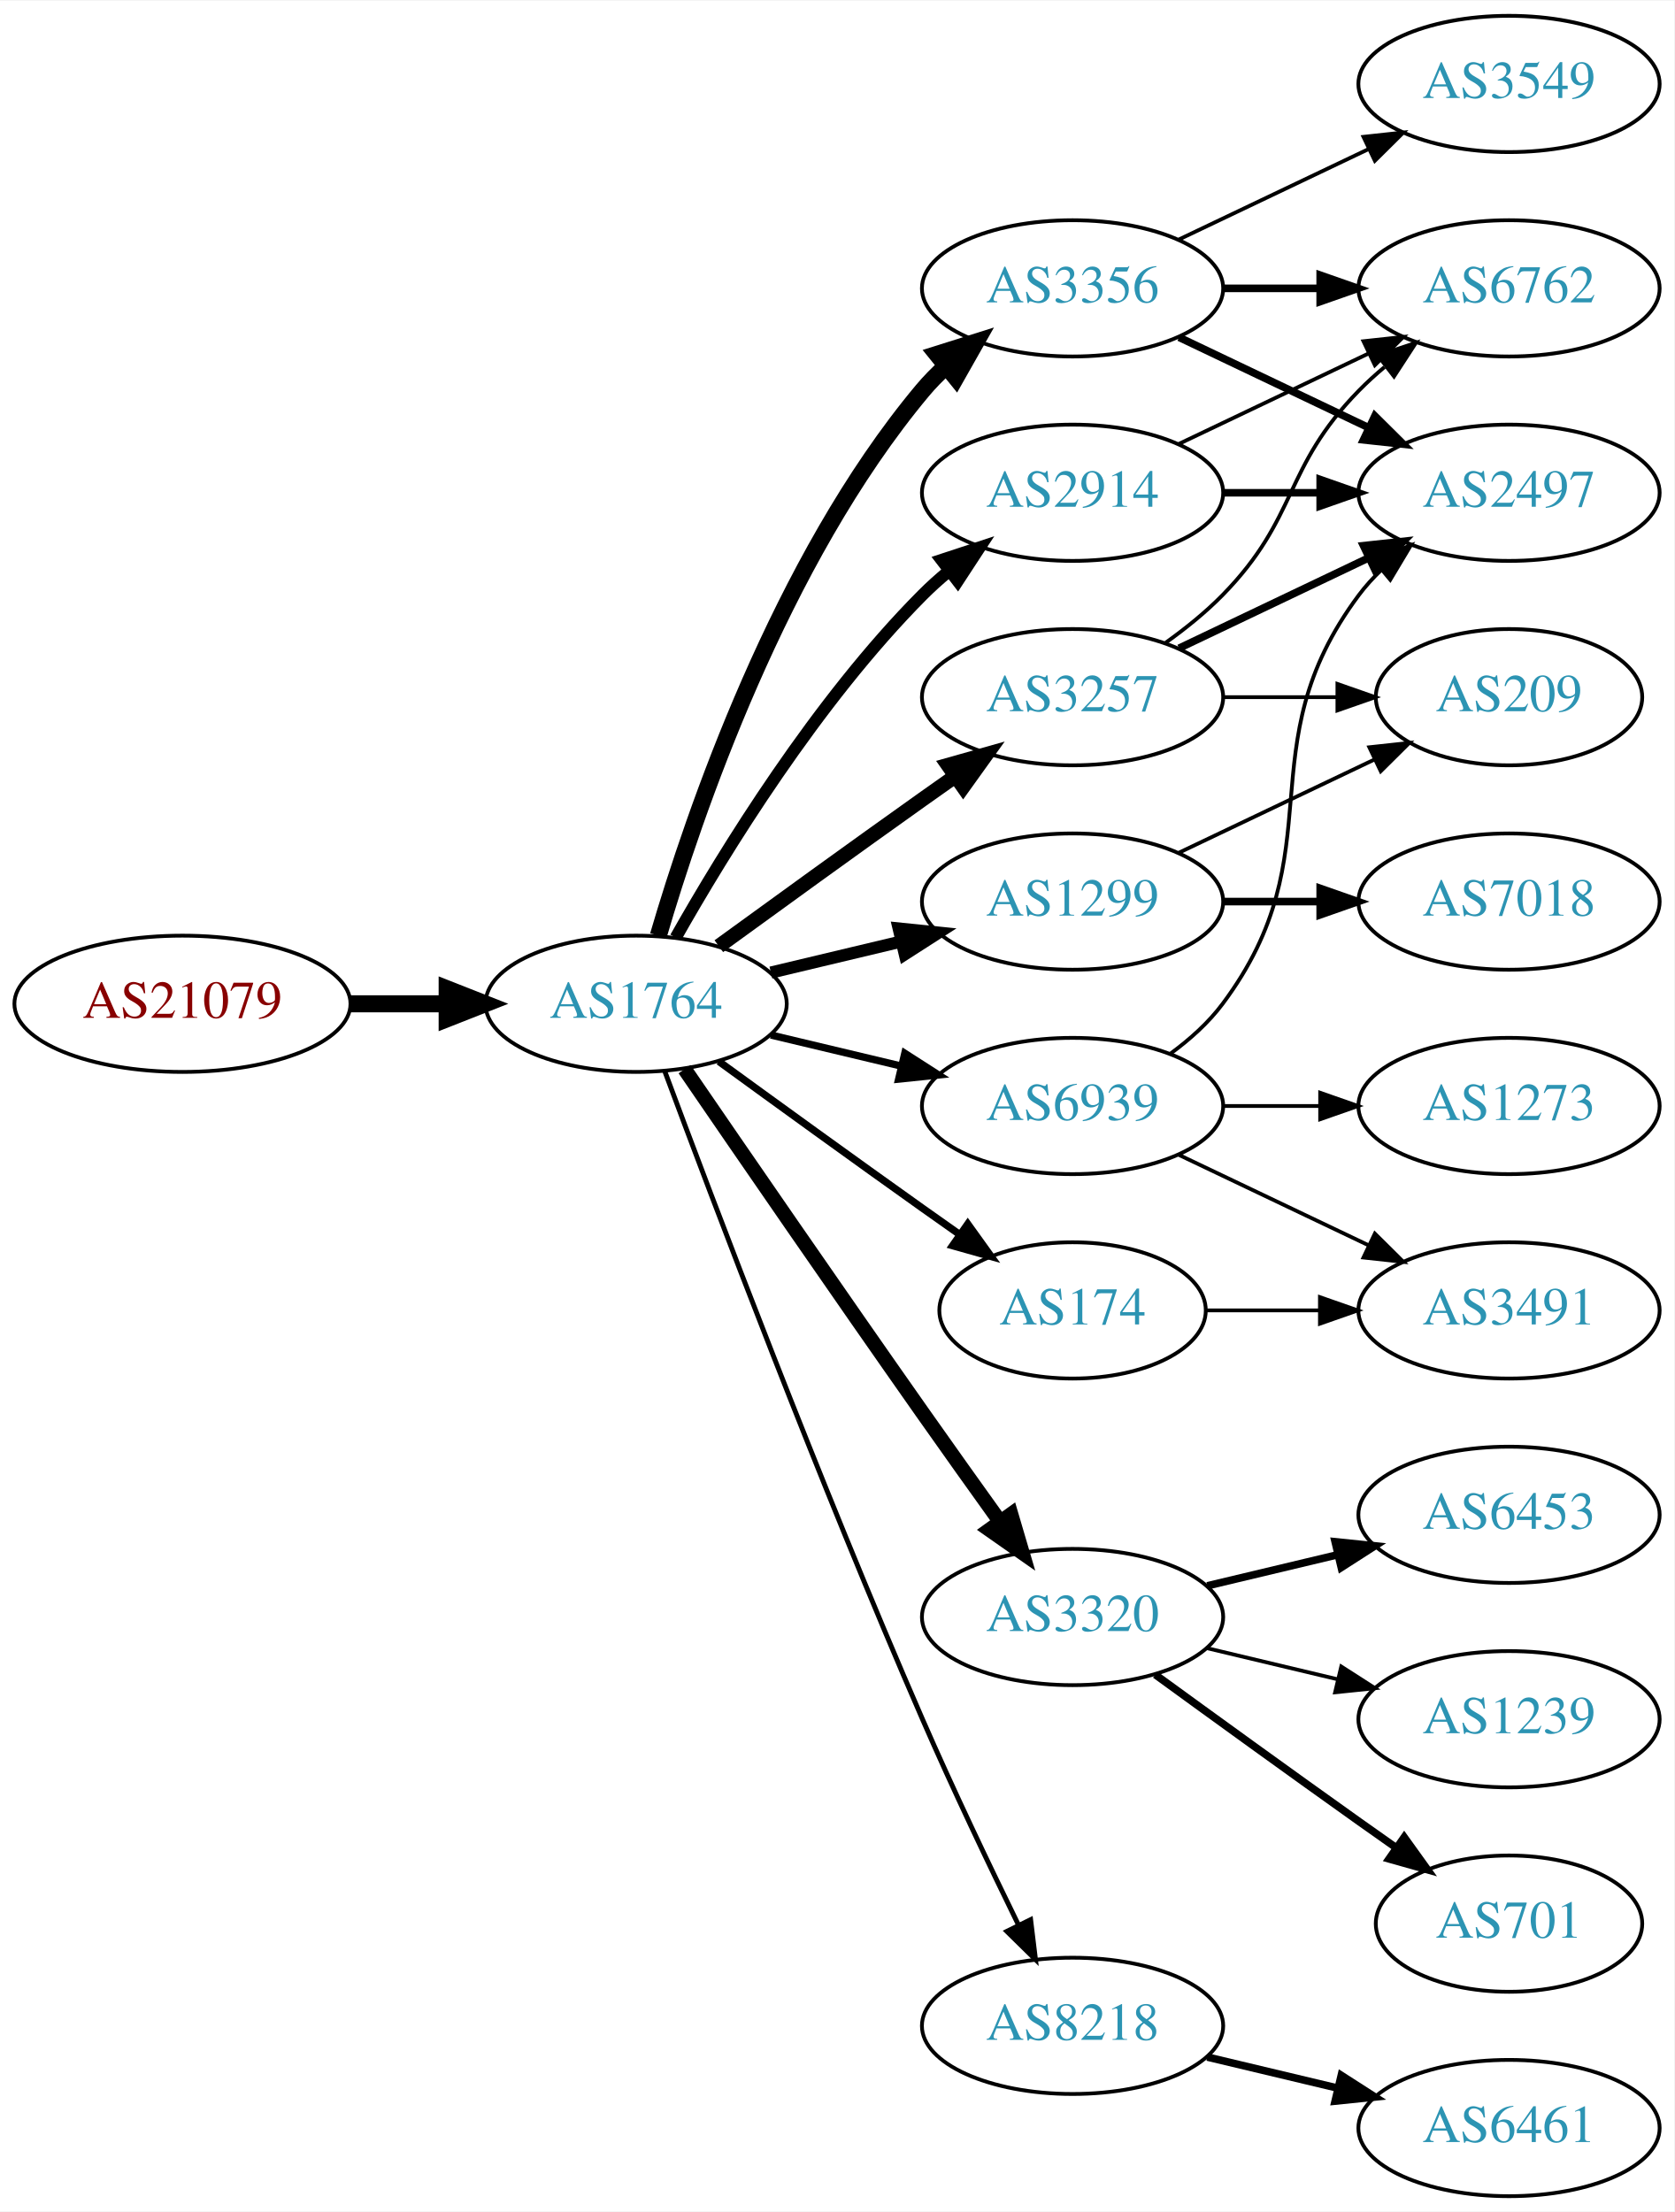
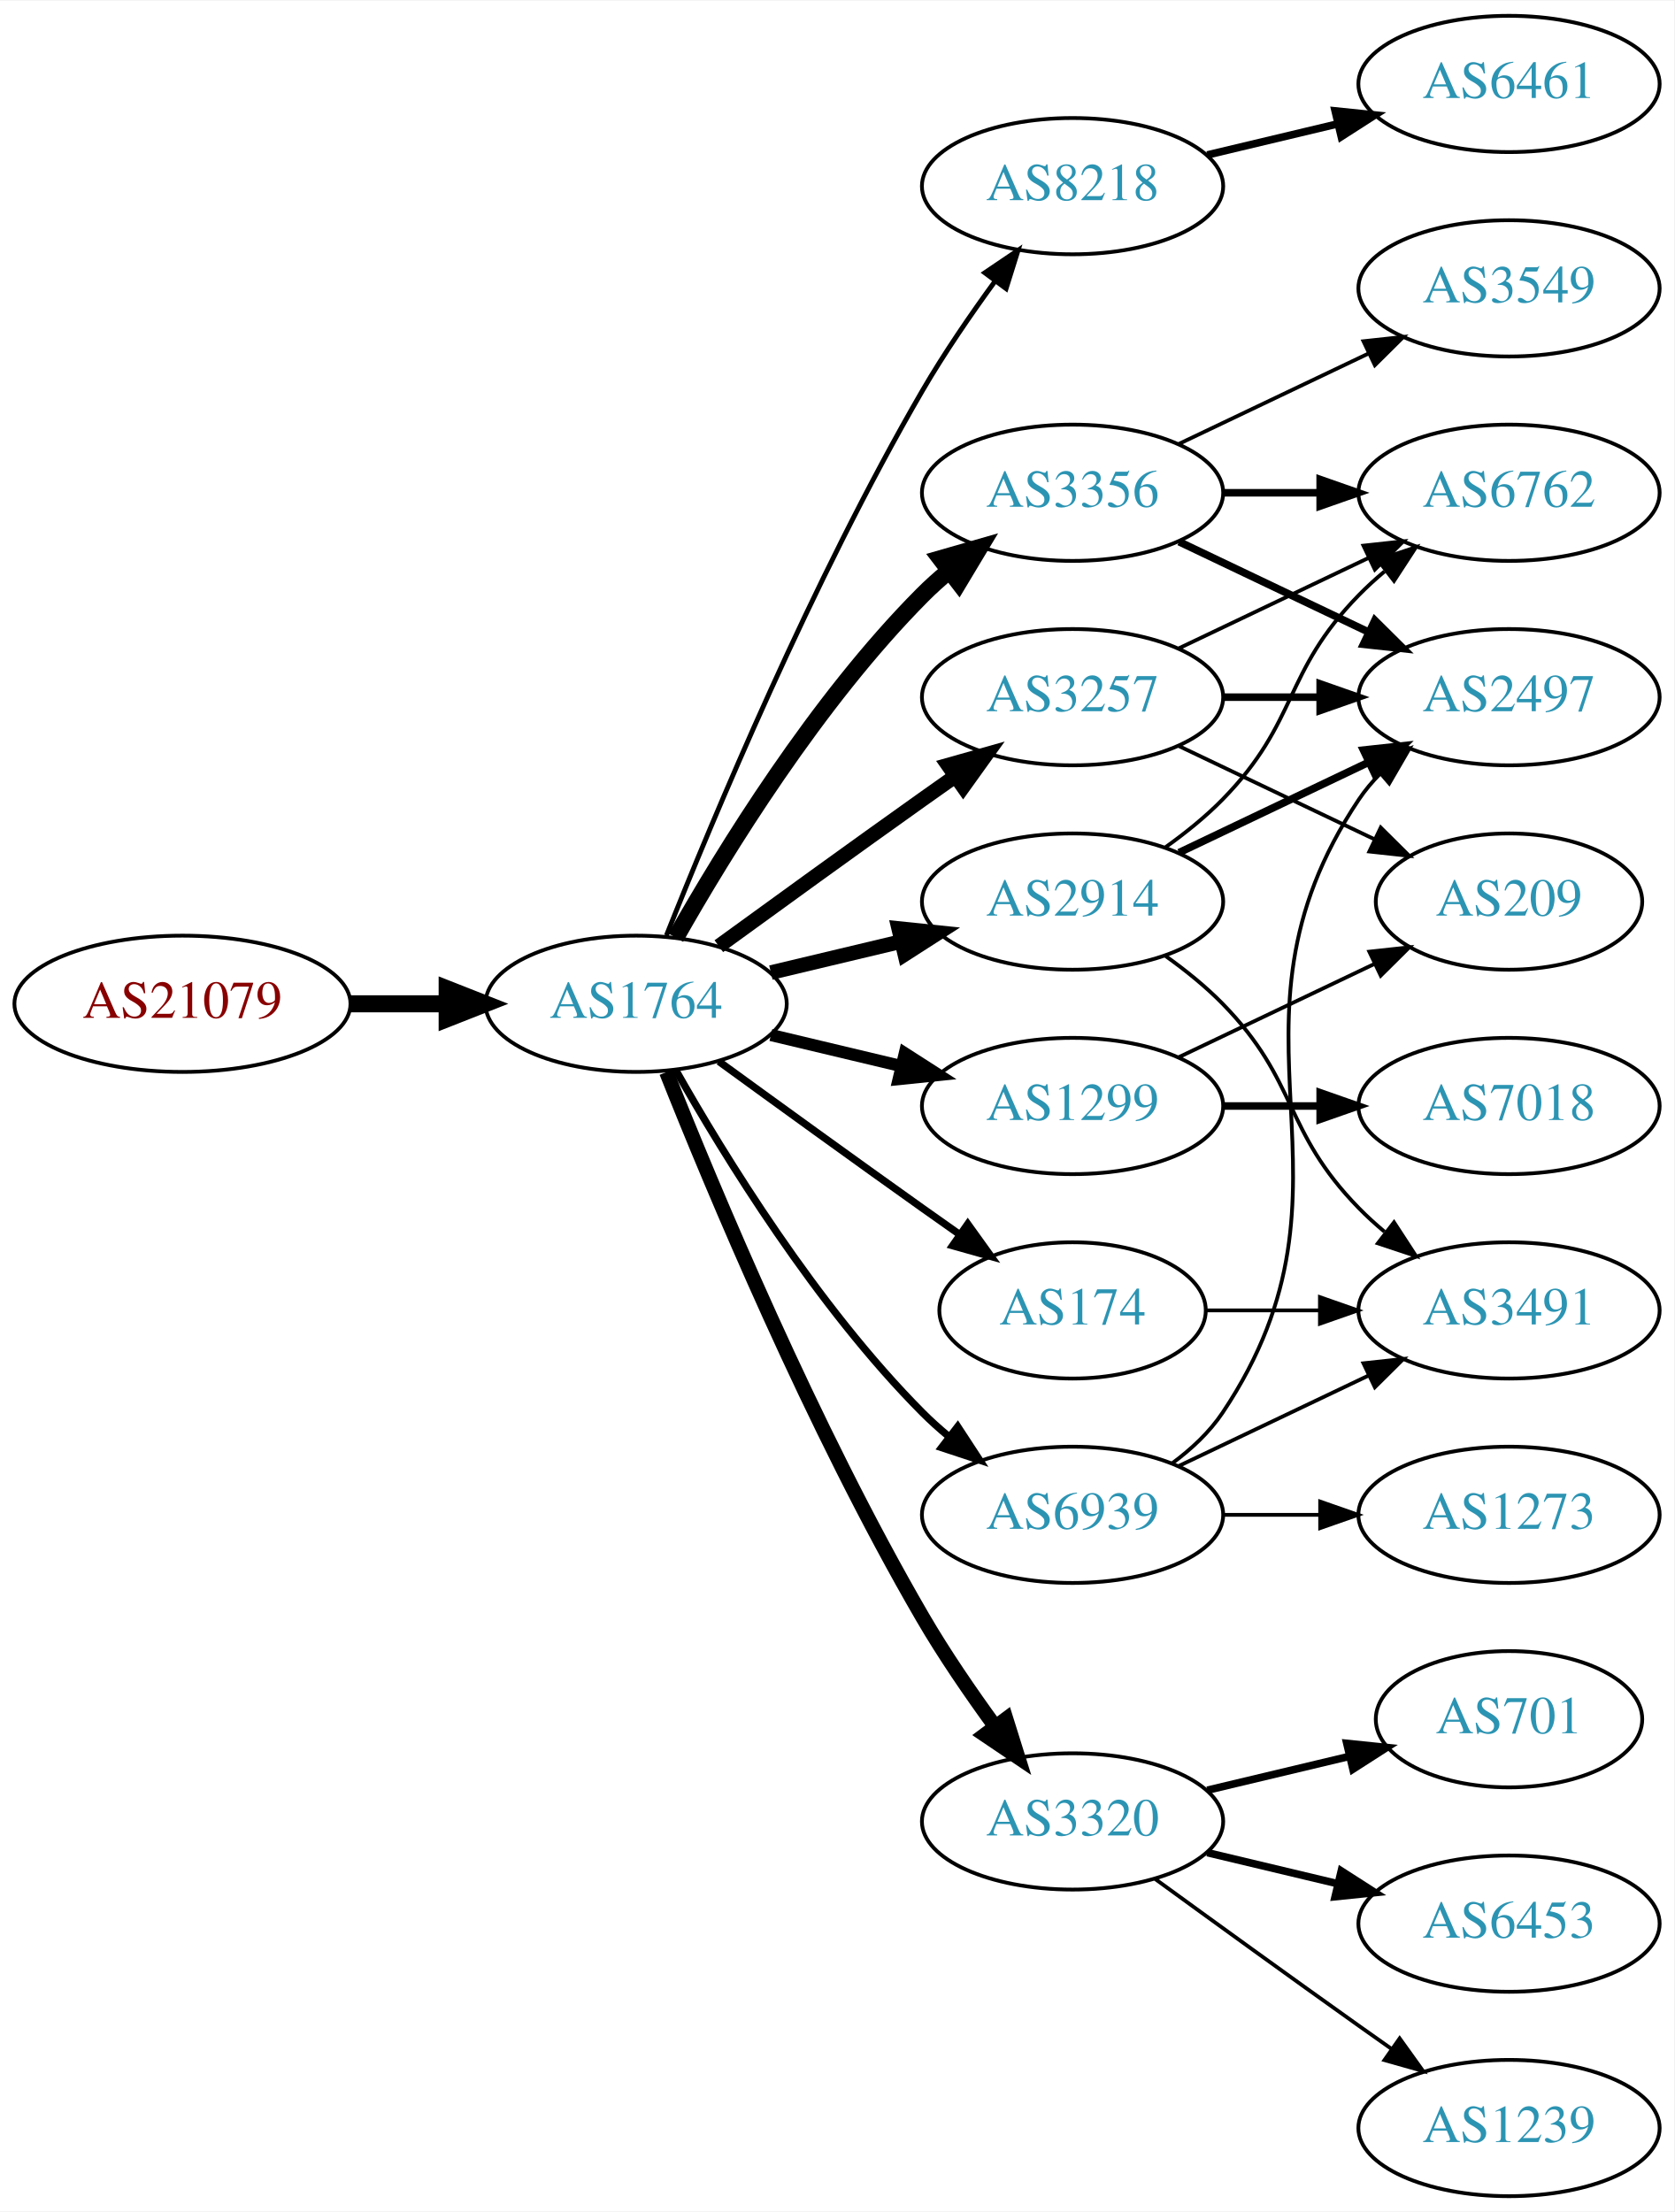
<svg xmlns="http://www.w3.org/2000/svg" xmlns:xlink="http://www.w3.org/1999/xlink" width="442pt" height="584pt" viewBox="0.00 0.00 442.27 584.00">
  <g id="graph0" class="graph" transform="scale(1 1) rotate(0) translate(4 580)">
    <polygon fill="white" stroke="none" points="-4,4 -4,-580 438.271,-580 438.271,4 -4,4" />
    <g id="node1" class="node">
      <g id="a_node1">
        <a xlink:href="/asn/21079" xlink:title="AS21079 ~ Vienna, AT [AT]">
          <ellipse fill="#ffffff" stroke="black" cx="44.196" cy="-315" rx="44.393" ry="18" />
          <text text-anchor="middle" x="44.196" y="-311.3" font-family="Times,serif" font-size="14.00" fill="#880000">AS21079</text>
        </a>
      </g>
    </g>
    <g id="node2" class="node">
      <g id="a_node2">
        <a xlink:href="/asn/1764" xlink:title="AS1764 ~ NEXTLAYER-AS [AT]">
          <ellipse fill="#ffffff" stroke="black" cx="164.039" cy="-315" rx="39.794" ry="18" />
          <text text-anchor="middle" x="164.039" y="-311.3" font-family="Times,serif" font-size="14.00" fill="#2c94b3">AS1764</text>
        </a>
      </g>
    </g>
    <g id="edge1" class="edge">
      <path fill="none" stroke="black" stroke-width="4.5" d="M88.407,-315C96.72,-315 105.482,-315 113.965,-315" />
      <polygon fill="black" stroke="black" stroke-width="4.5" points="114.123,-318.938 124.123,-315 114.123,-311.063 114.123,-318.938" />
    </g>
    <g id="node3" class="node">
      <g id="a_node3">
-         <a xlink:href="/asn/3356" xlink:title="AS3356 ~ Level 3 Parent, LLC [US]">
-           <ellipse fill="#ffffff" stroke="black" cx="279.332" cy="-504" rx="39.794" ry="18" />
-           <text text-anchor="middle" x="279.332" y="-500.3" font-family="Times,serif" font-size="14.00" fill="#2c94b3">AS3356</text>
+         <a xlink:href="/asn/8218" xlink:title="AS8218 ~ legacy Neotelecoms [FR]">
+           <ellipse fill="#ffffff" stroke="black" cx="279.332" cy="-531" rx="39.794" ry="18" />
+           <text text-anchor="middle" x="279.332" y="-527.3" font-family="Times,serif" font-size="14.00" fill="#2c94b3">AS8218</text>
        </a>
      </g>
    </g>
    <g id="edge2" class="edge">
-       <path fill="none" stroke="black" stroke-width="4.5" d="M169.913,-333.002C179.227,-364.844 202.043,-431.981 239.685,-477 241.555,-479.237 243.654,-481.374 245.88,-483.396" />
-       <polygon fill="black" stroke="black" stroke-width="4.5" points="243.548,-486.574 253.799,-489.804 248.502,-480.452 243.548,-486.574" />
+       <path fill="none" stroke="black" stroke-width="1.286" d="M172.042,-333.051C184.169,-363.57 210.587,-426.933 239.685,-477 245.392,-486.819 252.43,-497.078 258.929,-505.984" />
+       <polygon fill="black" stroke="black" stroke-width="1.286" points="256.155,-508.119 264.934,-514.05 261.77,-503.938 256.155,-508.119" />
    </g>
    <g id="node4" class="node">
      <g id="a_node4">
-         <a xlink:href="/asn/1299" xlink:title="AS1299 ~ Telia Carrier [EU]">
+         <a xlink:href="/asn/2914" xlink:title="AS2914 ~ NTT America, Inc. [US]">
          <ellipse fill="#ffffff" stroke="black" cx="279.332" cy="-342" rx="39.794" ry="18" />
-           <text text-anchor="middle" x="279.332" y="-338.3" font-family="Times,serif" font-size="14.00" fill="#2c94b3">AS1299</text>
+           <text text-anchor="middle" x="279.332" y="-338.3" font-family="Times,serif" font-size="14.00" fill="#2c94b3">AS2914</text>
        </a>
      </g>
    </g>
    <g id="edge3" class="edge">
-       <path fill="none" stroke="black" stroke-width="3.214" d="M199.646,-323.248C210.517,-325.838 222.671,-328.735 234.114,-331.462" />
-       <polygon fill="black" stroke="black" stroke-width="3.214" points="233.397,-334.889 243.936,-333.803 235.02,-328.08 233.397,-334.889" />
+       <path fill="none" stroke="black" stroke-width="3.857" d="M199.646,-323.248C210.517,-325.838 222.671,-328.735 234.114,-331.462" />
+       <polygon fill="black" stroke="black" stroke-width="3.857" points="233.397,-334.889 243.936,-333.803 235.02,-328.08 233.397,-334.889" />
    </g>
    <g id="node5" class="node">
      <g id="a_node5">
-         <a xlink:href="/asn/3320" xlink:title="AS3320 ~ DTAG [DE]">
-           <ellipse fill="#ffffff" stroke="black" cx="279.332" cy="-153" rx="39.794" ry="18" />
-           <text text-anchor="middle" x="279.332" y="-149.3" font-family="Times,serif" font-size="14.00" fill="#2c94b3">AS3320</text>
+         <a xlink:href="/asn/1299" xlink:title="AS1299 ~ Telia Carrier [EU]">
+           <ellipse fill="#ffffff" stroke="black" cx="279.332" cy="-288" rx="39.794" ry="18" />
+           <text text-anchor="middle" x="279.332" y="-284.3" font-family="Times,serif" font-size="14.00" fill="#2c94b3">AS1299</text>
        </a>
      </g>
    </g>
    <g id="edge4" class="edge">
-       <path fill="none" stroke="black" stroke-width="3.857" d="M176.846,-297.731C191.489,-276.358 217.262,-238.88 239.685,-207 246.32,-197.567 253.67,-187.261 260.164,-178.205" />
-       <polygon fill="black" stroke="black" stroke-width="3.857" points="263.085,-180.138 266.076,-169.974 257.399,-176.054 263.085,-180.138" />
+       <path fill="none" stroke="black" stroke-width="3.214" d="M199.646,-306.752C210.517,-304.162 222.671,-301.265 234.114,-298.538" />
+       <polygon fill="black" stroke="black" stroke-width="3.214" points="235.02,-301.92 243.936,-296.197 233.397,-295.111 235.02,-301.92" />
    </g>
    <g id="node6" class="node">
      <g id="a_node6">
-         <a xlink:href="/asn/2914" xlink:title="AS2914 ~ NTT America, Inc. [US]">
+         <a xlink:href="/asn/3356" xlink:title="AS3356 ~ Level 3 Parent, LLC [US]">
          <ellipse fill="#ffffff" stroke="black" cx="279.332" cy="-450" rx="39.794" ry="18" />
-           <text text-anchor="middle" x="279.332" y="-446.3" font-family="Times,serif" font-size="14.00" fill="#2c94b3">AS2914</text>
+           <text text-anchor="middle" x="279.332" y="-446.3" font-family="Times,serif" font-size="14.00" fill="#2c94b3">AS3356</text>
        </a>
      </g>
    </g>
    <g id="edge5" class="edge">
-       <path fill="none" stroke="black" stroke-width="3.214" d="M174.498,-332.49C187.28,-355.096 211.712,-394.886 239.685,-423 241.796,-425.121 244.092,-427.188 246.477,-429.171" />
-       <polygon fill="black" stroke="black" stroke-width="3.214" points="244.73,-432.242 254.793,-435.556 248.993,-426.69 244.73,-432.242" />
+       <path fill="none" stroke="black" stroke-width="4.5" d="M174.498,-332.49C187.28,-355.096 211.712,-394.886 239.685,-423 241.796,-425.121 244.092,-427.188 246.477,-429.171" />
+       <polygon fill="black" stroke="black" stroke-width="4.5" points="244.463,-432.589 254.793,-435.556 249.259,-426.343 244.463,-432.589" />
    </g>
    <g id="node7" class="node">
      <g id="a_node7">
+         <a xlink:href="/asn/3320" xlink:title="AS3320 ~ DTAG [DE]">
+           <ellipse fill="#ffffff" stroke="black" cx="279.332" cy="-99" rx="39.794" ry="18" />
+           <text text-anchor="middle" x="279.332" y="-95.3" font-family="Times,serif" font-size="14.00" fill="#2c94b3">AS3320</text>
+         </a>
+       </g>
+     </g>
+     <g id="edge6" class="edge">
+       <path fill="none" stroke="black" stroke-width="3.857" d="M172.042,-296.949C184.169,-266.43 210.587,-203.067 239.685,-153 245.392,-143.181 252.43,-132.922 258.929,-124.016" />
+       <polygon fill="black" stroke="black" stroke-width="3.857" points="261.77,-126.062 264.934,-115.95 256.155,-121.881 261.77,-126.062" />
+     </g>
+     <g id="node8" class="node">
+       <g id="a_node8">
        <a xlink:href="/asn/3257" xlink:title="AS3257 ~ GTT [DE]">
          <ellipse fill="#ffffff" stroke="black" cx="279.332" cy="-396" rx="39.794" ry="18" />
          <text text-anchor="middle" x="279.332" y="-392.3" font-family="Times,serif" font-size="14.00" fill="#2c94b3">AS3257</text>
        </a>
      </g>
    </g>
-     <g id="edge6" class="edge">
+     <g id="edge7" class="edge">
      <path fill="none" stroke="black" stroke-width="3.857" d="M185.887,-330.222C200.821,-341.091 221.435,-356.025 239.685,-369 242.506,-371.005 245.449,-373.085 248.397,-375.159" />
      <polygon fill="black" stroke="black" stroke-width="3.857" points="246.424,-378.05 256.621,-380.926 250.443,-372.319 246.424,-378.05" />
    </g>
-     <g id="node8" class="node">
-       <g id="a_node8">
+     <g id="node9" class="node">
+       <g id="a_node9">
        <a xlink:href="/asn/174" xlink:title="AS174 ~ Cogent Communications [US]">
          <ellipse fill="#ffffff" stroke="black" cx="279.332" cy="-234" rx="35.194" ry="18" />
          <text text-anchor="middle" x="279.332" y="-230.3" font-family="Times,serif" font-size="14.00" fill="#2c94b3">AS174</text>
        </a>
      </g>
    </g>
-     <g id="edge7" class="edge">
+     <g id="edge8" class="edge">
      <path fill="none" stroke="black" stroke-width="1.929" d="M185.887,-299.778C200.821,-288.909 221.435,-273.975 239.685,-261 242.895,-258.718 246.264,-256.339 249.619,-253.982" />
      <polygon fill="black" stroke="black" stroke-width="1.929" points="251.647,-256.834 257.83,-248.23 247.631,-251.101 251.647,-256.834" />
-     </g>
-     <g id="node9" class="node">
-       <g id="a_node9">
-         <a xlink:href="/asn/8218" xlink:title="AS8218 ~ legacy Neotelecoms [FR]">
-           <ellipse fill="#ffffff" stroke="black" cx="279.332" cy="-45" rx="39.794" ry="18" />
-           <text text-anchor="middle" x="279.332" y="-41.3" font-family="Times,serif" font-size="14.00" fill="#2c94b3">AS8218</text>
-         </a>
-       </g>
-     </g>
-     <g id="edge8" class="edge">
-       <path fill="none" stroke="black" stroke-width="1.286" d="M171.632,-297.113C184.176,-263.364 212.644,-188.104 239.685,-126 247.669,-107.663 257.363,-87.351 265.044,-71.654" />
-       <polygon fill="black" stroke="black" stroke-width="1.286" points="268.257,-73.053 269.534,-62.536 261.976,-69.961 268.257,-73.053" />
    </g>
    <g id="node10" class="node">
      <g id="a_node10">
        <a xlink:href="/asn/6939" xlink:title="AS6939 ~ Hurricane Electric LLC [US]">
-           <ellipse fill="#ffffff" stroke="black" cx="279.332" cy="-288" rx="39.794" ry="18" />
-           <text text-anchor="middle" x="279.332" y="-284.3" font-family="Times,serif" font-size="14.00" fill="#2c94b3">AS6939</text>
+           <ellipse fill="#ffffff" stroke="black" cx="279.332" cy="-180" rx="39.794" ry="18" />
+           <text text-anchor="middle" x="279.332" y="-176.3" font-family="Times,serif" font-size="14.00" fill="#2c94b3">AS6939</text>
        </a>
      </g>
    </g>
    <g id="edge9" class="edge">
-       <path fill="none" stroke="black" stroke-width="1.929" d="M199.646,-306.752C210.517,-304.162 222.671,-301.265 234.114,-298.538" />
-       <polygon fill="black" stroke="black" stroke-width="1.929" points="235.02,-301.92 243.936,-296.197 233.397,-295.111 235.02,-301.92" />
+       <path fill="none" stroke="black" stroke-width="1.929" d="M174.498,-297.51C187.28,-274.904 211.712,-235.114 239.685,-207 241.796,-204.879 244.092,-202.812 246.477,-200.829" />
+       <polygon fill="black" stroke="black" stroke-width="1.929" points="248.993,-203.31 254.793,-194.444 244.73,-197.758 248.993,-203.31" />
    </g>
    <g id="node11" class="node">
      <g id="a_node11">
-         <a xlink:href="/asn/3549" xlink:title="AS3549 ~ Level 3 Parent, LLC [US]">
+         <a xlink:href="/asn/6461" xlink:title="AS6461 ~ Zayo Bandwidth [US]">
          <ellipse fill="#ffffff" stroke="black" cx="394.625" cy="-558" rx="39.794" ry="18" />
-           <text text-anchor="middle" x="394.625" y="-554.3" font-family="Times,serif" font-size="14.00" fill="#2c94b3">AS3549</text>
+           <text text-anchor="middle" x="394.625" y="-554.3" font-family="Times,serif" font-size="14.00" fill="#2c94b3">AS6461</text>
        </a>
      </g>
    </g>
    <g id="edge10" class="edge">
-       <path fill="none" stroke="black" d="M307.468,-516.934C322.462,-524.081 341.283,-533.052 357.506,-540.785" />
-       <polygon fill="black" stroke="black" points="356.177,-544.028 366.71,-545.171 359.188,-537.709 356.177,-544.028" />
-     </g>
-     <g id="node12" class="node">
-       <g id="a_node12">
-         <a xlink:href="/asn/6762" xlink:title="AS6762 ~ TELECOM ITALIA SPARKLE S.p.A. [IT]">
-           <ellipse fill="#ffffff" stroke="black" cx="394.625" cy="-504" rx="39.794" ry="18" />
-           <text text-anchor="middle" x="394.625" y="-500.3" font-family="Times,serif" font-size="14.00" fill="#2c94b3">AS6762</text>
-         </a>
-       </g>
-     </g>
-     <g id="edge11" class="edge">
-       <path fill="none" stroke="black" stroke-width="2" d="M319.004,-504C327.207,-504 335.971,-504 344.503,-504" />
-       <polygon fill="black" stroke="black" stroke-width="2" points="344.742,-507.5 354.742,-504 344.742,-500.5 344.742,-507.5" />
-     </g>
-     <g id="node13" class="node">
-       <g id="a_node13">
-         <a xlink:href="/asn/2497" xlink:title="AS2497 ~ Internet Initiative Japan Inc. [JP]">
-           <ellipse fill="#ffffff" stroke="black" cx="394.625" cy="-450" rx="39.794" ry="18" />
-           <text text-anchor="middle" x="394.625" y="-446.3" font-family="Times,serif" font-size="14.00" fill="#2c94b3">AS2497</text>
-         </a>
-       </g>
-     </g>
-     <g id="edge12" class="edge">
-       <path fill="none" stroke="black" stroke-width="2" d="M307.468,-491.066C322.462,-483.919 341.283,-474.948 357.506,-467.215" />
-       <polygon fill="black" stroke="black" stroke-width="2" points="359.188,-470.291 366.71,-462.829 356.177,-463.972 359.188,-470.291" />
-     </g>
-     <g id="node14" class="node">
-       <g id="a_node14">
-         <a xlink:href="/asn/7018" xlink:title="AS7018 ~ AT&amp;T Services, Inc. [US]">
-           <ellipse fill="#ffffff" stroke="black" cx="394.625" cy="-342" rx="39.794" ry="18" />
-           <text text-anchor="middle" x="394.625" y="-338.3" font-family="Times,serif" font-size="14.00" fill="#2c94b3">AS7018</text>
-         </a>
-       </g>
-     </g>
-     <g id="edge13" class="edge">
-       <path fill="none" stroke="black" stroke-width="2" d="M319.004,-342C327.207,-342 335.971,-342 344.503,-342" />
-       <polygon fill="black" stroke="black" stroke-width="2" points="344.742,-345.5 354.742,-342 344.742,-338.5 344.742,-345.5" />
+       <path fill="none" stroke="black" stroke-width="2" d="M314.939,-539.248C325.81,-541.838 337.964,-544.735 349.407,-547.462" />
+       <polygon fill="black" stroke="black" stroke-width="2" points="348.69,-550.889 359.229,-549.803 350.313,-544.08 348.69,-550.889" />
    </g>
    <g id="node15" class="node">
      <g id="a_node15">
-         <a xlink:href="/asn/209" xlink:title="AS209 ~ CenturyLink Communications, LLC [US]">
-           <ellipse fill="#ffffff" stroke="black" cx="394.625" cy="-396" rx="35.194" ry="18" />
-           <text text-anchor="middle" x="394.625" y="-392.3" font-family="Times,serif" font-size="14.00" fill="#2c94b3">AS209</text>
-         </a>
-       </g>
-     </g>
-     <g id="edge14" class="edge">
-       <path fill="none" stroke="black" d="M307.468,-354.934C322.9,-362.29 342.385,-371.577 358.92,-379.459" />
-       <polygon fill="black" stroke="black" points="357.729,-382.768 368.262,-383.911 360.741,-376.449 357.729,-382.768" />
+         <a xlink:href="/asn/2497" xlink:title="AS2497 ~ Internet Initiative Japan Inc. [JP]">
+           <ellipse fill="#ffffff" stroke="black" cx="394.625" cy="-396" rx="39.794" ry="18" />
+           <text text-anchor="middle" x="394.625" y="-392.3" font-family="Times,serif" font-size="14.00" fill="#2c94b3">AS2497</text>
+         </a>
+       </g>
+     </g>
+     <g id="edge20" class="edge">
+       <path fill="none" stroke="black" stroke-width="2" d="M307.468,-354.934C322.462,-362.081 341.283,-371.052 357.506,-378.785" />
+       <polygon fill="black" stroke="black" stroke-width="2" points="356.177,-382.028 366.71,-383.171 359.188,-375.709 356.177,-382.028" />
    </g>
    <g id="node16" class="node">
      <g id="a_node16">
-         <a xlink:href="/asn/6453" xlink:title="AS6453 ~ TATA COMMUNICATIONS (AMERICA) INC [US]">
-           <ellipse fill="#ffffff" stroke="black" cx="394.625" cy="-180" rx="39.794" ry="18" />
-           <text text-anchor="middle" x="394.625" y="-176.3" font-family="Times,serif" font-size="14.00" fill="#2c94b3">AS6453</text>
-         </a>
-       </g>
-     </g>
-     <g id="edge15" class="edge">
-       <path fill="none" stroke="black" stroke-width="2" d="M314.939,-161.248C325.81,-163.838 337.964,-166.735 349.407,-169.462" />
-       <polygon fill="black" stroke="black" stroke-width="2" points="348.69,-172.889 359.229,-171.803 350.313,-166.08 348.69,-172.889" />
-     </g>
-     <g id="node17" class="node">
-       <g id="a_node17">
-         <a xlink:href="/asn/1239" xlink:title="AS1239 ~ Sprint [US]">
-           <ellipse fill="#ffffff" stroke="black" cx="394.625" cy="-126" rx="39.794" ry="18" />
-           <text text-anchor="middle" x="394.625" y="-122.3" font-family="Times,serif" font-size="14.00" fill="#2c94b3">AS1239</text>
-         </a>
-       </g>
-     </g>
-     <g id="edge16" class="edge">
-       <path fill="none" stroke="black" d="M314.939,-144.752C325.81,-142.162 337.964,-139.265 349.407,-136.538" />
-       <polygon fill="black" stroke="black" points="350.313,-139.92 359.229,-134.197 348.69,-133.111 350.313,-139.92" />
-     </g>
-     <g id="node18" class="node">
-       <g id="a_node18">
-         <a xlink:href="/asn/701" xlink:title="AS701 ~ UUNET [US]">
-           <ellipse fill="#ffffff" stroke="black" cx="394.625" cy="-72" rx="35.194" ry="18" />
-           <text text-anchor="middle" x="394.625" y="-68.3" font-family="Times,serif" font-size="14.00" fill="#2c94b3">AS701</text>
-         </a>
-       </g>
-     </g>
-     <g id="edge17" class="edge">
-       <path fill="none" stroke="black" stroke-width="2" d="M301.18,-137.778C316.114,-126.909 336.727,-111.975 354.978,-99 358.188,-96.718 361.557,-94.339 364.912,-91.982" />
-       <polygon fill="black" stroke="black" stroke-width="2" points="366.94,-94.834 373.123,-86.23 362.924,-89.101 366.94,-94.834" />
-     </g>
-     <g id="edge19" class="edge">
-       <path fill="none" stroke="black" d="M307.468,-462.934C322.462,-470.081 341.283,-479.052 357.506,-486.785" />
-       <polygon fill="black" stroke="black" points="356.177,-490.028 366.71,-491.171 359.188,-483.709 356.177,-490.028" />
-     </g>
-     <g id="edge18" class="edge">
-       <path fill="none" stroke="black" stroke-width="2" d="M319.004,-450C327.207,-450 335.971,-450 344.503,-450" />
-       <polygon fill="black" stroke="black" stroke-width="2" points="344.742,-453.5 354.742,-450 344.742,-446.5 344.742,-453.5" />
-     </g>
-     <g id="edge22" class="edge">
-       <path fill="none" stroke="black" d="M303.926,-410.389C309.182,-414.148 314.513,-418.437 318.978,-423 339.151,-443.617 334.806,-456.383 354.978,-477 357.071,-479.139 359.354,-481.218 361.731,-483.21" />
-       <polygon fill="black" stroke="black" points="359.974,-486.275 370.031,-489.611 364.249,-480.732 359.974,-486.275" />
+         <a xlink:href="/asn/6762" xlink:title="AS6762 ~ TELECOM ITALIA SPARKLE S.p.A. [IT]">
+           <ellipse fill="#ffffff" stroke="black" cx="394.625" cy="-450" rx="39.794" ry="18" />
+           <text text-anchor="middle" x="394.625" y="-446.3" font-family="Times,serif" font-size="14.00" fill="#2c94b3">AS6762</text>
+         </a>
+       </g>
    </g>
    <g id="edge21" class="edge">
-       <path fill="none" stroke="black" stroke-width="2" d="M307.468,-408.934C322.462,-416.081 341.283,-425.052 357.506,-432.785" />
-       <polygon fill="black" stroke="black" stroke-width="2" points="356.177,-436.028 366.71,-437.171 359.188,-429.709 356.177,-436.028" />
-     </g>
-     <g id="edge23" class="edge">
-       <path fill="none" stroke="black" d="M319.004,-396C328.709,-396 339.2,-396 349.163,-396" />
-       <polygon fill="black" stroke="black" points="349.299,-399.5 359.299,-396 349.299,-392.5 349.299,-399.5" />
-     </g>
-     <g id="node19" class="node">
-       <g id="a_node19">
+       <path fill="none" stroke="black" d="M303.926,-356.389C309.182,-360.148 314.513,-364.437 318.978,-369 339.151,-389.617 334.806,-402.383 354.978,-423 357.071,-425.139 359.354,-427.218 361.731,-429.21" />
+       <polygon fill="black" stroke="black" points="359.974,-432.275 370.031,-435.611 364.249,-426.732 359.974,-432.275" />
+     </g>
+     <g id="node20" class="node">
+       <g id="a_node20">
        <a xlink:href="/asn/3491" xlink:title="AS3491 ~ PCCW Global, Inc. [US]">
          <ellipse fill="#ffffff" stroke="black" cx="394.625" cy="-234" rx="39.794" ry="18" />
          <text text-anchor="middle" x="394.625" y="-230.3" font-family="Times,serif" font-size="14.00" fill="#2c94b3">AS3491</text>
        </a>
      </g>
    </g>
-     <g id="edge20" class="edge">
+     <g id="edge19" class="edge">
+       <path fill="none" stroke="black" d="M303.926,-327.611C309.182,-323.852 314.513,-319.563 318.978,-315 339.151,-294.383 334.806,-281.617 354.978,-261 357.071,-258.861 359.354,-256.782 361.731,-254.79" />
+       <polygon fill="black" stroke="black" points="364.249,-257.268 370.031,-248.389 359.974,-251.725 364.249,-257.268" />
+     </g>
+     <g id="node12" class="node">
+       <g id="a_node12">
+         <a xlink:href="/asn/7018" xlink:title="AS7018 ~ AT&amp;T Services, Inc. [US]">
+           <ellipse fill="#ffffff" stroke="black" cx="394.625" cy="-288" rx="39.794" ry="18" />
+           <text text-anchor="middle" x="394.625" y="-284.3" font-family="Times,serif" font-size="14.00" fill="#2c94b3">AS7018</text>
+         </a>
+       </g>
+     </g>
+     <g id="edge11" class="edge">
+       <path fill="none" stroke="black" stroke-width="2" d="M319.004,-288C327.207,-288 335.971,-288 344.503,-288" />
+       <polygon fill="black" stroke="black" stroke-width="2" points="344.742,-291.5 354.742,-288 344.742,-284.5 344.742,-291.5" />
+     </g>
+     <g id="node13" class="node">
+       <g id="a_node13">
+         <a xlink:href="/asn/209" xlink:title="AS209 ~ CenturyLink Communications, LLC [US]">
+           <ellipse fill="#ffffff" stroke="black" cx="394.625" cy="-342" rx="35.194" ry="18" />
+           <text text-anchor="middle" x="394.625" y="-338.3" font-family="Times,serif" font-size="14.00" fill="#2c94b3">AS209</text>
+         </a>
+       </g>
+     </g>
+     <g id="edge12" class="edge">
+       <path fill="none" stroke="black" d="M307.468,-300.934C322.9,-308.29 342.385,-317.577 358.92,-325.459" />
+       <polygon fill="black" stroke="black" points="357.729,-328.768 368.262,-329.911 360.741,-322.449 357.729,-328.768" />
+     </g>
+     <g id="node14" class="node">
+       <g id="a_node14">
+         <a xlink:href="/asn/3549" xlink:title="AS3549 ~ Level 3 Parent, LLC [US]">
+           <ellipse fill="#ffffff" stroke="black" cx="394.625" cy="-504" rx="39.794" ry="18" />
+           <text text-anchor="middle" x="394.625" y="-500.3" font-family="Times,serif" font-size="14.00" fill="#2c94b3">AS3549</text>
+         </a>
+       </g>
+     </g>
+     <g id="edge13" class="edge">
+       <path fill="none" stroke="black" d="M307.468,-462.934C322.462,-470.081 341.283,-479.052 357.506,-486.785" />
+       <polygon fill="black" stroke="black" points="356.177,-490.028 366.71,-491.171 359.188,-483.709 356.177,-490.028" />
+     </g>
+     <g id="edge14" class="edge">
+       <path fill="none" stroke="black" stroke-width="2" d="M307.468,-437.066C322.462,-429.919 341.283,-420.948 357.506,-413.215" />
+       <polygon fill="black" stroke="black" stroke-width="2" points="359.188,-416.291 366.71,-408.829 356.177,-409.972 359.188,-416.291" />
+     </g>
+     <g id="edge15" class="edge">
+       <path fill="none" stroke="black" stroke-width="2" d="M319.004,-450C327.207,-450 335.971,-450 344.503,-450" />
+       <polygon fill="black" stroke="black" stroke-width="2" points="344.742,-453.5 354.742,-450 344.742,-446.5 344.742,-453.5" />
+     </g>
+     <g id="node17" class="node">
+       <g id="a_node17">
+         <a xlink:href="/asn/701" xlink:title="AS701 ~ UUNET [US]">
+           <ellipse fill="#ffffff" stroke="black" cx="394.625" cy="-126" rx="35.194" ry="18" />
+           <text text-anchor="middle" x="394.625" y="-122.3" font-family="Times,serif" font-size="14.00" fill="#2c94b3">AS701</text>
+         </a>
+       </g>
+     </g>
+     <g id="edge16" class="edge">
+       <path fill="none" stroke="black" stroke-width="2" d="M314.939,-107.248C326.733,-110.058 340.038,-113.229 352.306,-116.153" />
+       <polygon fill="black" stroke="black" stroke-width="2" points="351.772,-119.624 362.311,-118.537 353.394,-112.814 351.772,-119.624" />
+     </g>
+     <g id="node18" class="node">
+       <g id="a_node18">
+         <a xlink:href="/asn/6453" xlink:title="AS6453 ~ TATA COMMUNICATIONS (AMERICA) INC [US]">
+           <ellipse fill="#ffffff" stroke="black" cx="394.625" cy="-72" rx="39.794" ry="18" />
+           <text text-anchor="middle" x="394.625" y="-68.3" font-family="Times,serif" font-size="14.00" fill="#2c94b3">AS6453</text>
+         </a>
+       </g>
+     </g>
+     <g id="edge17" class="edge">
+       <path fill="none" stroke="black" stroke-width="2" d="M314.939,-90.752C325.81,-88.162 337.964,-85.265 349.407,-82.538" />
+       <polygon fill="black" stroke="black" stroke-width="2" points="350.313,-85.92 359.229,-80.197 348.69,-79.111 350.313,-85.92" />
+     </g>
+     <g id="node19" class="node">
+       <g id="a_node19">
+         <a xlink:href="/asn/1239" xlink:title="AS1239 ~ Sprint [US]">
+           <ellipse fill="#ffffff" stroke="black" cx="394.625" cy="-18" rx="39.794" ry="18" />
+           <text text-anchor="middle" x="394.625" y="-14.3" font-family="Times,serif" font-size="14.00" fill="#2c94b3">AS1239</text>
+         </a>
+       </g>
+     </g>
+     <g id="edge18" class="edge">
+       <path fill="none" stroke="black" d="M301.18,-83.778C316.114,-72.909 336.727,-57.975 354.978,-45 357.799,-42.995 360.742,-40.915 363.69,-38.841" />
+       <polygon fill="black" stroke="black" points="365.736,-41.681 371.914,-33.074 361.717,-35.95 365.736,-41.681" />
+     </g>
+     <g id="edge24" class="edge">
+       <path fill="none" stroke="black" d="M307.468,-383.066C322.9,-375.71 342.385,-366.423 358.92,-358.541" />
+       <polygon fill="black" stroke="black" points="360.741,-361.551 368.262,-354.089 357.729,-355.232 360.741,-361.551" />
+     </g>
+     <g id="edge23" class="edge">
+       <path fill="none" stroke="black" stroke-width="2" d="M319.004,-396C327.207,-396 335.971,-396 344.503,-396" />
+       <polygon fill="black" stroke="black" stroke-width="2" points="344.742,-399.5 354.742,-396 344.742,-392.5 344.742,-399.5" />
+     </g>
+     <g id="edge22" class="edge">
+       <path fill="none" stroke="black" d="M307.468,-408.934C322.462,-416.081 341.283,-425.052 357.506,-432.785" />
+       <polygon fill="black" stroke="black" points="356.177,-436.028 366.71,-437.171 359.188,-429.709 356.177,-436.028" />
+     </g>
+     <g id="edge25" class="edge">
      <path fill="none" stroke="black" d="M314.631,-234C324.008,-234 334.358,-234 344.393,-234" />
      <polygon fill="black" stroke="black" points="344.681,-237.5 354.681,-234 344.681,-230.5 344.681,-237.5" />
    </g>
-     <g id="node20" class="node">
-       <g id="a_node20">
-         <a xlink:href="/asn/6461" xlink:title="AS6461 ~ Zayo Bandwidth [US]">
-           <ellipse fill="#ffffff" stroke="black" cx="394.625" cy="-18" rx="39.794" ry="18" />
-           <text text-anchor="middle" x="394.625" y="-14.3" font-family="Times,serif" font-size="14.00" fill="#2c94b3">AS6461</text>
-         </a>
-       </g>
-     </g>
-     <g id="edge24" class="edge">
-       <path fill="none" stroke="black" stroke-width="2" d="M314.939,-36.752C325.81,-34.162 337.964,-31.265 349.407,-28.538" />
-       <polygon fill="black" stroke="black" stroke-width="2" points="350.313,-31.92 359.229,-26.197 348.69,-25.111 350.313,-31.92" />
-     </g>
    <g id="edge27" class="edge">
-       <path fill="none" stroke="black" d="M305.262,-301.882C310.338,-305.611 315.256,-310.016 318.978,-315 349.249,-355.542 324.707,-382.458 354.978,-423 356.723,-425.336 358.73,-427.545 360.893,-429.617" />
-       <polygon fill="black" stroke="black" points="358.771,-432.405 368.694,-436.118 363.253,-427.027 358.771,-432.405" />
-     </g>
-     <g id="edge25" class="edge">
-       <path fill="none" stroke="black" d="M307.468,-275.066C322.462,-267.919 341.283,-258.948 357.506,-251.215" />
-       <polygon fill="black" stroke="black" points="359.188,-254.291 366.71,-246.829 356.177,-247.972 359.188,-254.291" />
+       <path fill="none" stroke="black" d="M305.651,-193.607C310.707,-197.351 315.518,-201.831 318.978,-207 360.003,-268.294 313.954,-307.706 354.978,-369 356.6,-371.423 358.519,-373.695 360.621,-375.81" />
+       <polygon fill="black" stroke="black" points="358.434,-378.546 368.306,-382.393 362.988,-373.229 358.434,-378.546" />
+     </g>
+     <g id="edge28" class="edge">
+       <path fill="none" stroke="black" d="M307.468,-192.934C322.462,-200.081 341.283,-209.052 357.506,-216.785" />
+       <polygon fill="black" stroke="black" points="356.177,-220.028 366.71,-221.171 359.188,-213.709 356.177,-220.028" />
    </g>
    <g id="node21" class="node">
      <g id="a_node21">
        <a xlink:href="/asn/1273" xlink:title="AS1273 ~ Vodafone Group PLC [EU]">
-           <ellipse fill="#ffffff" stroke="black" cx="394.625" cy="-288" rx="39.794" ry="18" />
-           <text text-anchor="middle" x="394.625" y="-284.3" font-family="Times,serif" font-size="14.00" fill="#2c94b3">AS1273</text>
+           <ellipse fill="#ffffff" stroke="black" cx="394.625" cy="-180" rx="39.794" ry="18" />
+           <text text-anchor="middle" x="394.625" y="-176.3" font-family="Times,serif" font-size="14.00" fill="#2c94b3">AS1273</text>
        </a>
      </g>
    </g>
    <g id="edge26" class="edge">
-       <path fill="none" stroke="black" d="M319.004,-288C327.207,-288 335.971,-288 344.503,-288" />
-       <polygon fill="black" stroke="black" points="344.742,-291.5 354.742,-288 344.742,-284.5 344.742,-291.5" />
+       <path fill="none" stroke="black" d="M319.004,-180C327.207,-180 335.971,-180 344.503,-180" />
+       <polygon fill="black" stroke="black" points="344.742,-183.5 354.742,-180 344.742,-176.5 344.742,-183.5" />
    </g>
  </g>
</svg>
